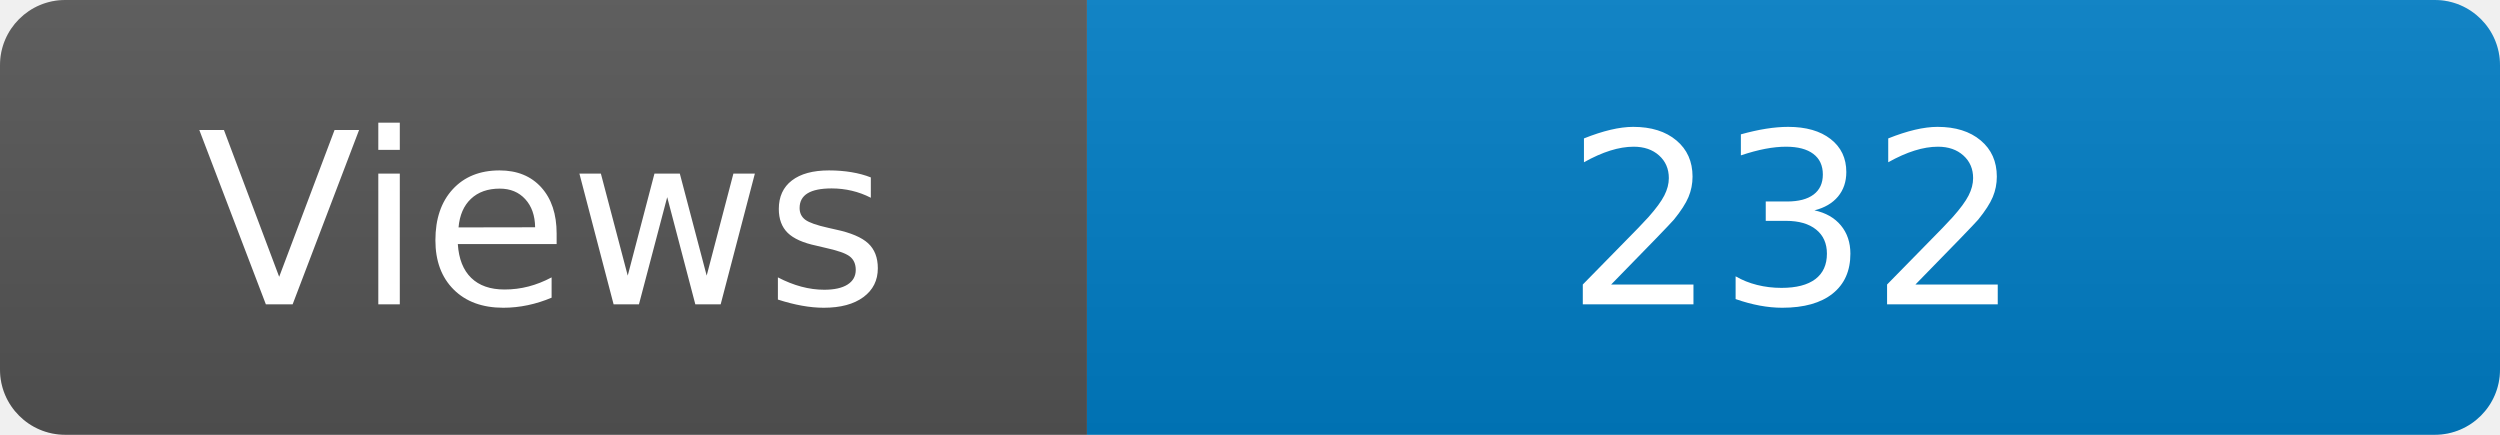
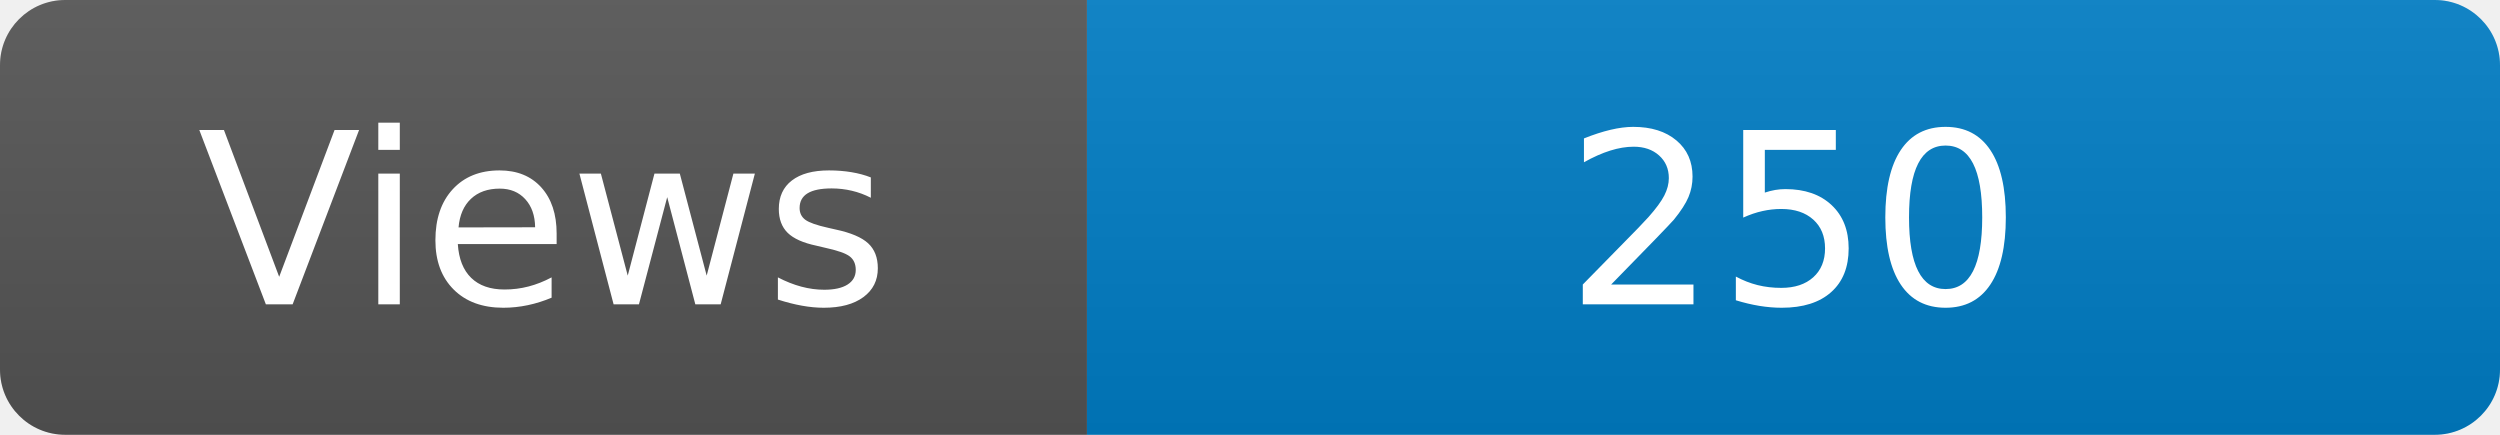
- <svg xmlns="http://www.w3.org/2000/svg" width="115" height="20" aria-label="Maintained?: yes" role="img">
+ <svg xmlns="http://www.w3.org/2000/svg" width="115" height="20" role="img" aria-label="Maintained?: yes">
  <linearGradient id="s" x2="0" y2="100%">
    <stop offset="0" stop-color="#bbb" stop-opacity=".1" />
    <stop offset="1" stop-opacity=".1" />
  </linearGradient>
  <clipPath id="r">
-     <rect width="115" height="20" fill="#fff" rx="3" />
+     <rect width="115" height="20" rx="3" fill="#fff" />
  </clipPath>
  <g clip-path="url(#r)">
    <rect width="50" height="20" fill="#555" />
-     <rect width="160" height="20" x="50" fill="#007ec6" />
+     <rect x="50" width="160" height="20" fill="#007ec6" />
    <rect width="115" height="20" fill="url(#s)" />
  </g>
-   <g fill="#fff" font-family="Verdana,Geneva,DejaVu Sans,sans-serif" font-size="110" text-anchor="middle">
-     <text x="250" y="140" fill="#fff" transform="scale(.1)">Views</text>
-     <text x="825" y="140" fill="#fff" transform="scale(.1)">232</text>
+   <g fill="#fff" text-anchor="middle" font-family="Verdana,Geneva,DejaVu Sans,sans-serif" font-size="110">
+     <text x="250" y="140" transform="scale(.1)" fill="#fff">Views</text>
+     <text x="825" y="140" transform="scale(.1)" fill="#fff">250</text>
  </g>
</svg>
